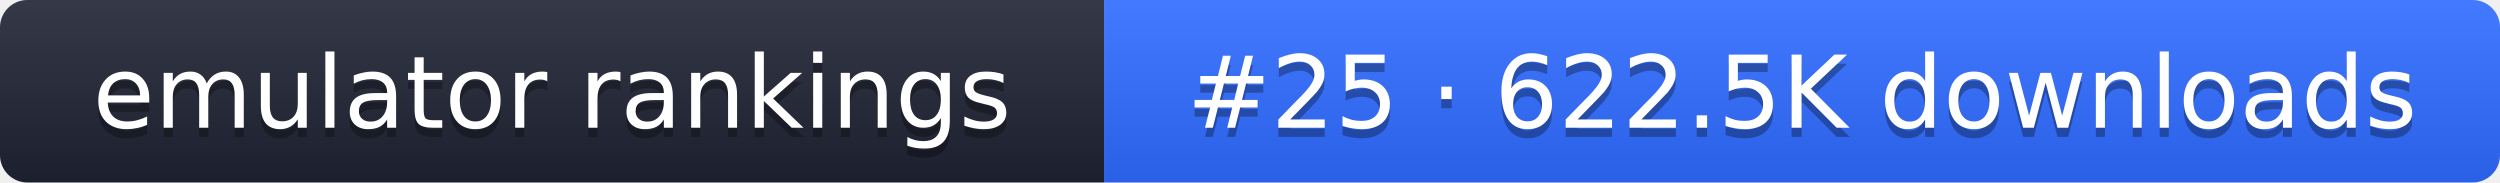
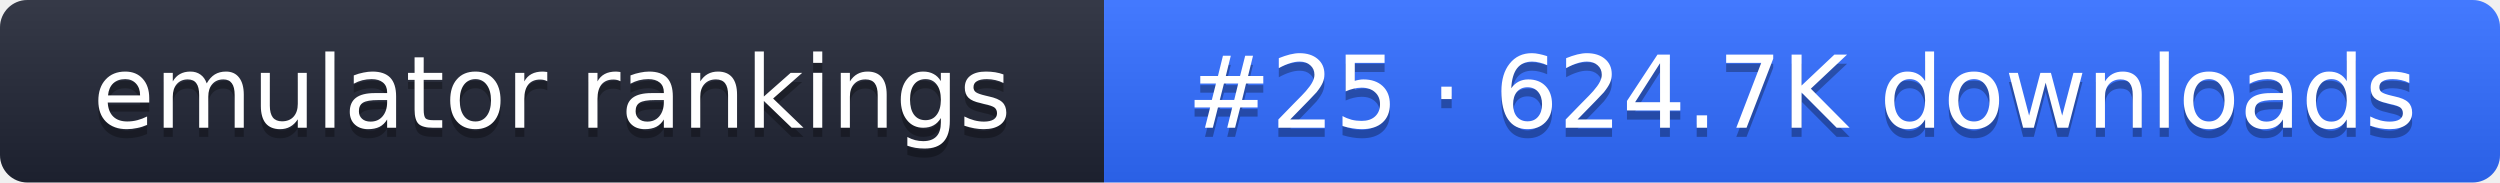
- <svg xmlns="http://www.w3.org/2000/svg" width="274" height="20" role="img" aria-label="emulator rankings: #25 · 622.5K downloads">
+ <svg xmlns="http://www.w3.org/2000/svg" width="274" height="20" role="img" aria-label="emulator rankings: #25 · 624.7K downloads">
  <linearGradient id="g" x2="0" y2="100%">
    <stop offset="0" stop-color="#fff" stop-opacity=".1" />
    <stop offset="1" stop-opacity=".1" />
  </linearGradient>
  <clipPath id="r">
    <rect width="274" height="20" rx="3" fill="#fff" />
  </clipPath>
  <g clip-path="url(#r)">
    <rect width="121" height="20" fill="#1f2433" />
    <rect x="121" width="153" height="20" fill="#2f6bff" />
    <rect width="274" height="20" fill="url(#g)" />
  </g>
  <g fill="#fff" text-anchor="middle" font-family="Verdana,DejaVu Sans,sans-serif" font-size="11">
    <text x="60.5" y="15" fill="#010101" fill-opacity=".3">emulator rankings</text>
    <text x="60.5" y="14">emulator rankings</text>
-     <text x="197.5" y="15" fill="#010101" fill-opacity=".3">#25 · 622.5K downloads</text>
-     <text x="197.5" y="14">#25 · 622.5K downloads</text>
+     <text x="197.5" y="15" fill="#010101" fill-opacity=".3">#25 · 624.7K downloads</text>
+     <text x="197.5" y="14">#25 · 624.7K downloads</text>
  </g>
</svg>
